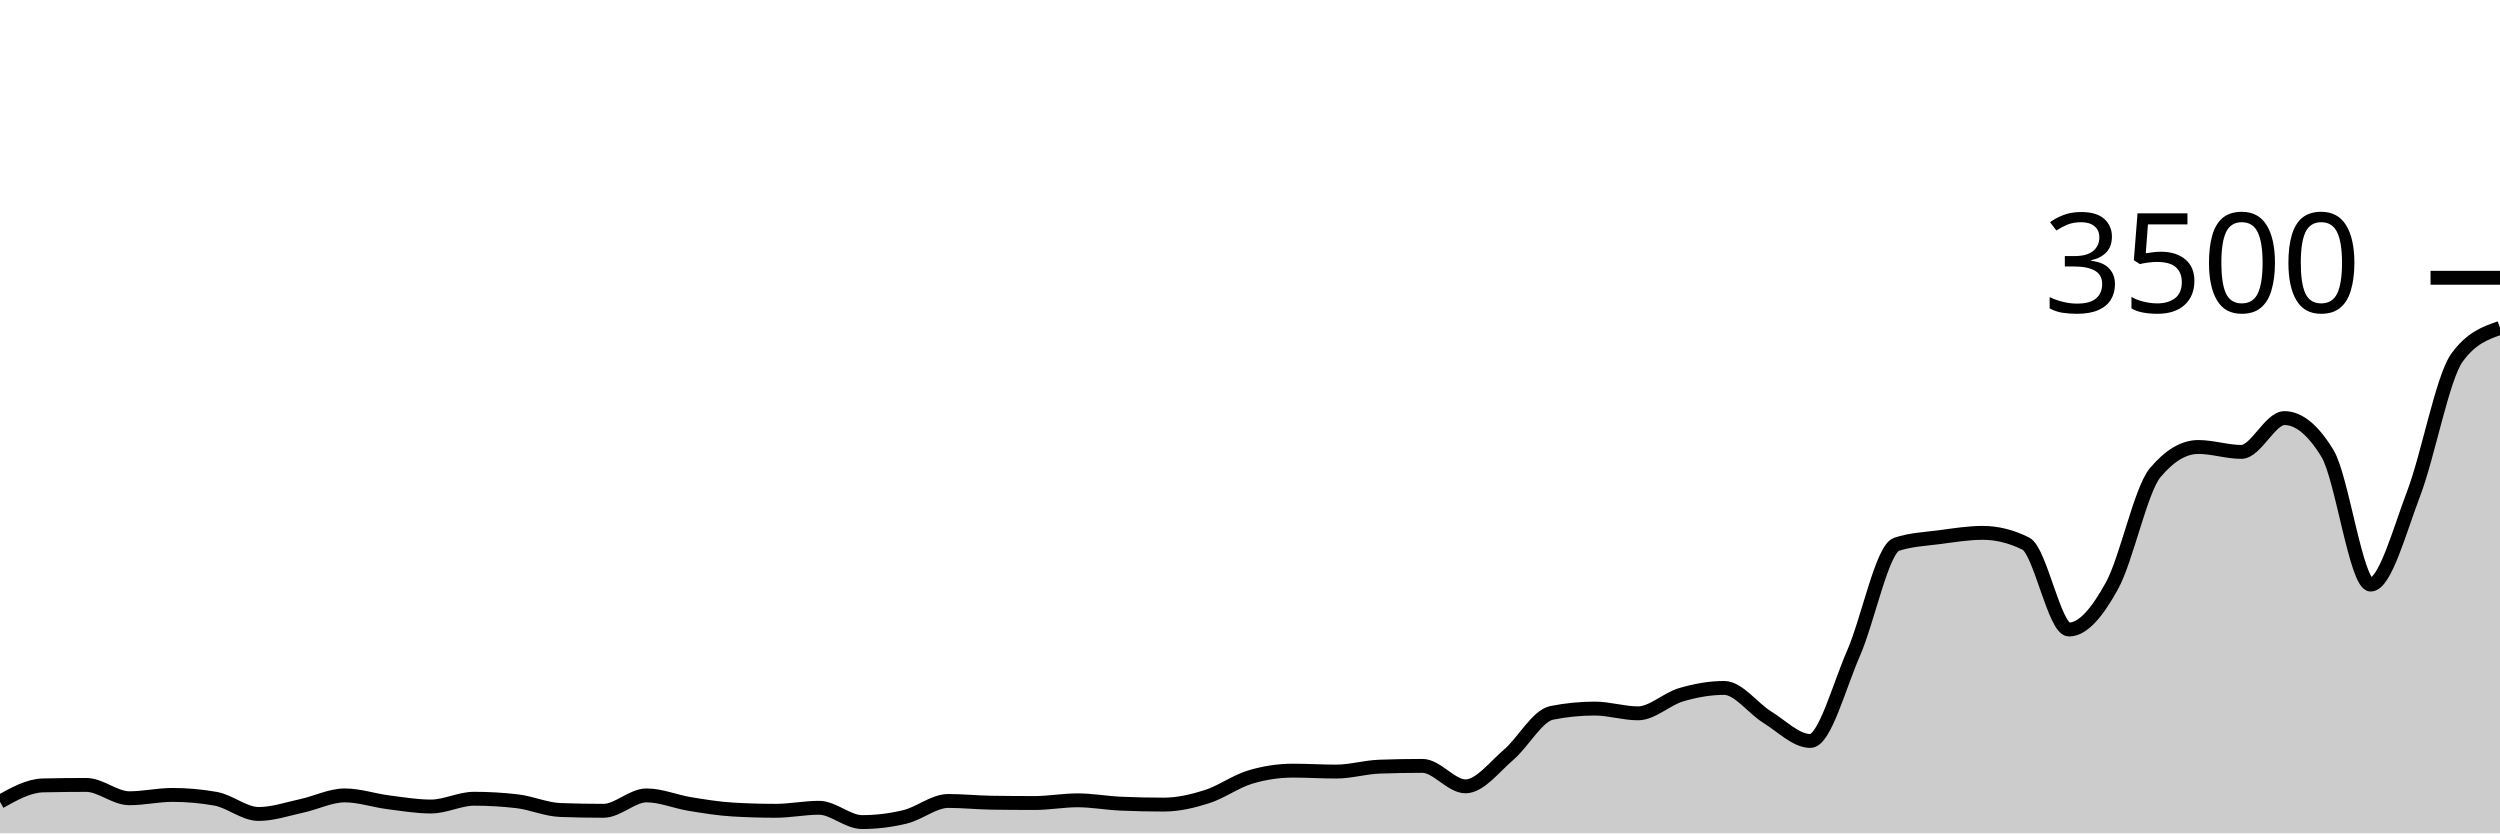
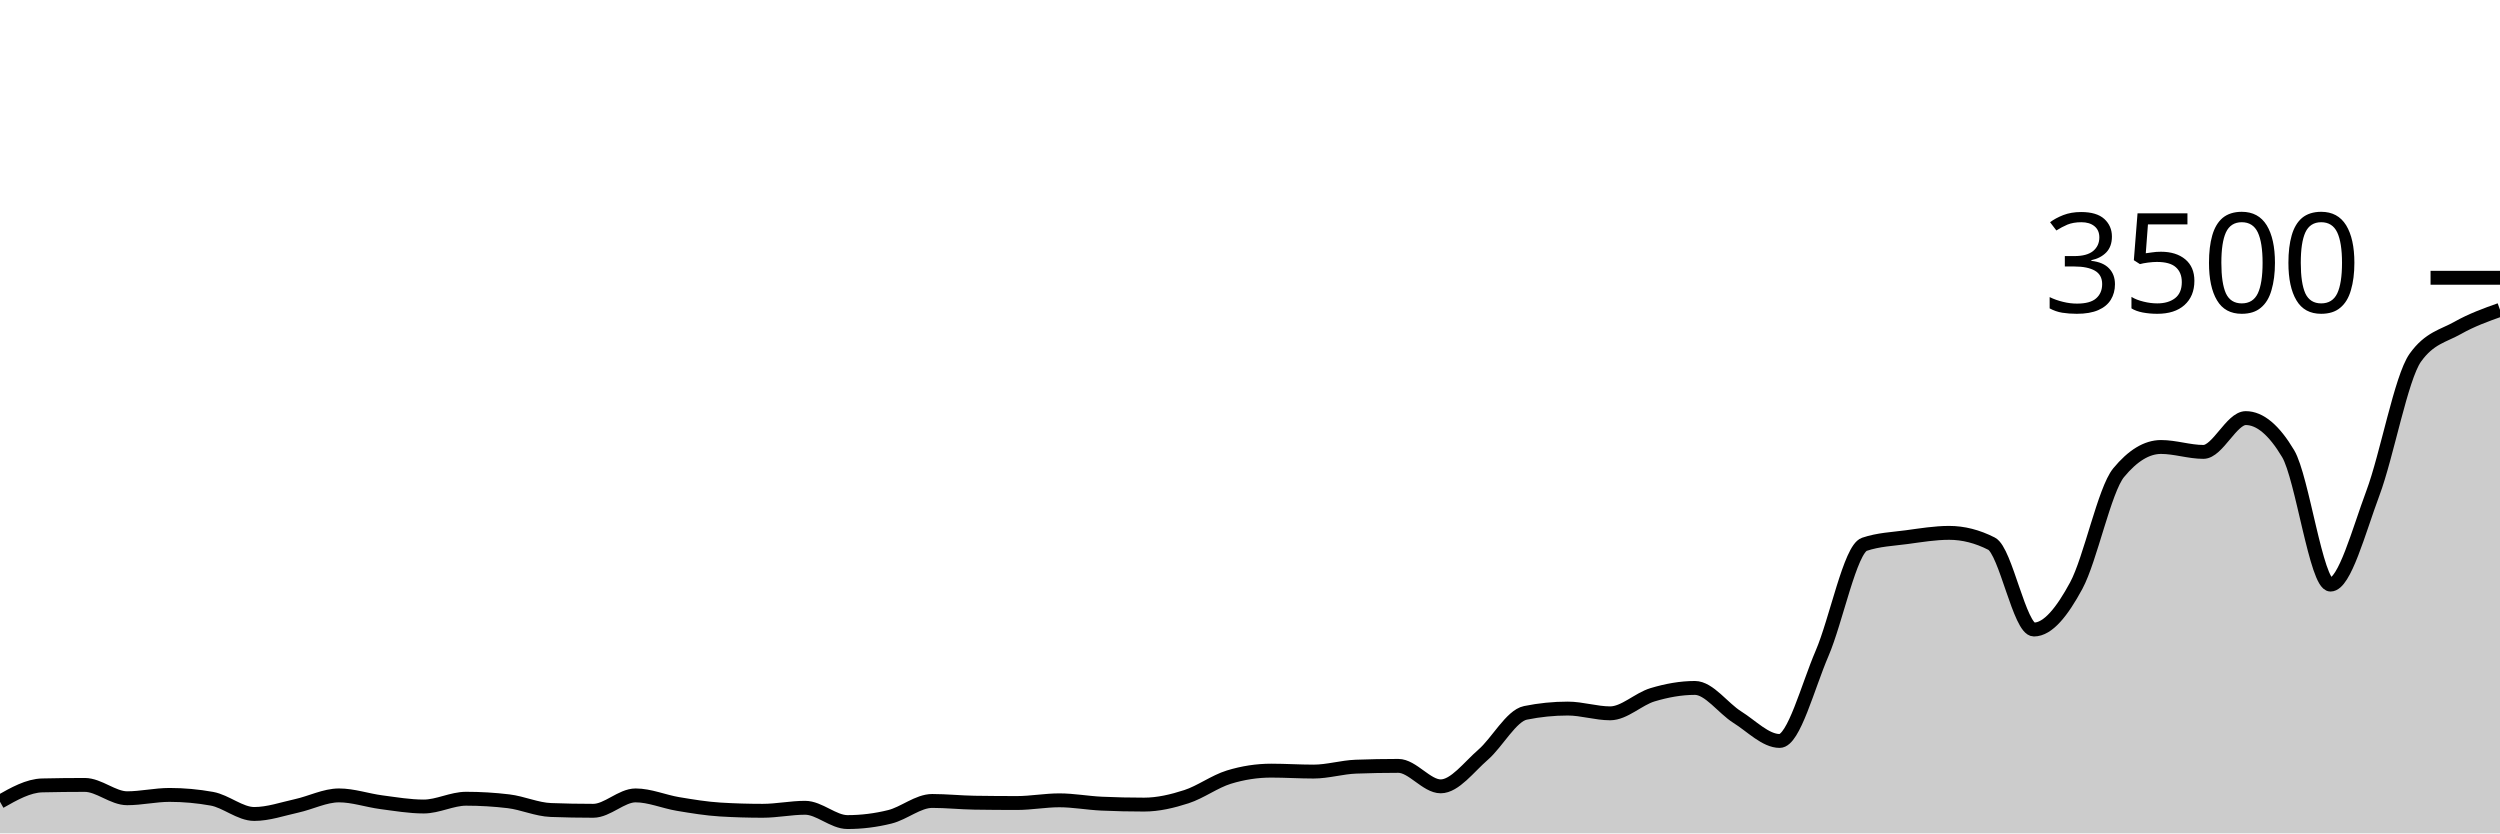
<svg xmlns="http://www.w3.org/2000/svg" viewBox="0 0 180 60">
  <g transform="translate(0,20)">
-     <path class="area" fill="rgba(0, 0, 0, 0.2)" d="M0,37.726C1.034,37.149,2.069,36.571,3.103,36.549C4.138,36.526,5.172,36.514,6.207,36.514C7.241,36.514,8.276,37.474,9.31,37.474C10.345,37.474,11.379,37.234,12.414,37.234C13.448,37.234,14.483,37.326,15.517,37.509C16.552,37.691,17.586,38.606,18.621,38.606C19.655,38.606,20.69,38.246,21.724,38.023C22.759,37.8,23.793,37.269,24.828,37.269C25.862,37.269,26.897,37.627,27.931,37.76C28.966,37.893,30,38.069,31.034,38.069C32.069,38.069,33.103,37.509,34.138,37.509C35.172,37.509,36.207,37.57,37.241,37.691C38.276,37.813,39.31,38.282,40.345,38.32C41.379,38.358,42.414,38.377,43.448,38.377C44.483,38.377,45.517,37.269,46.552,37.269C47.586,37.269,48.621,37.716,49.655,37.886C50.69,38.055,51.724,38.225,52.759,38.286C53.793,38.347,54.828,38.377,55.862,38.377C56.897,38.377,57.931,38.16,58.966,38.16C60,38.16,61.034,39.189,62.069,39.189C63.103,39.189,64.138,39.063,65.172,38.811C66.207,38.56,67.241,37.669,68.276,37.669C69.31,37.669,70.345,37.779,71.379,37.794C72.414,37.81,73.448,37.817,74.483,37.817C75.517,37.817,76.552,37.623,77.586,37.623C78.621,37.623,79.655,37.817,80.69,37.863C81.724,37.909,82.759,37.931,83.793,37.931C84.828,37.931,85.862,37.69,86.897,37.36C87.931,37.03,88.966,36.267,90,35.954C91.034,35.642,92.069,35.486,93.103,35.486C94.138,35.486,95.172,35.554,96.207,35.554C97.241,35.554,98.276,35.238,99.31,35.2C100.345,35.162,101.379,35.143,102.414,35.143C103.448,35.143,104.483,36.617,105.517,36.617C106.552,36.617,107.586,35.225,108.621,34.343C109.655,33.461,110.69,31.531,111.724,31.326C112.759,31.12,113.793,31.017,114.828,31.017C115.862,31.017,116.897,31.36,117.931,31.36C118.966,31.36,120,30.328,121.034,30.023C122.069,29.718,123.103,29.531,124.138,29.531C125.172,29.531,126.207,30.998,127.241,31.634C128.276,32.27,129.31,33.349,130.345,33.349C131.379,33.349,132.414,29.411,133.448,27.051C134.483,24.691,135.517,19.531,136.552,19.189C137.586,18.846,138.621,18.811,139.655,18.674C140.69,18.537,141.724,18.366,142.759,18.366C143.793,18.366,144.828,18.625,145.862,19.143C146.897,19.661,147.931,25.326,148.966,25.326C150,25.326,151.034,24.042,152.069,22.16C153.103,20.278,154.138,15.269,155.172,14.034C156.207,12.8,157.241,12.183,158.276,12.183C159.31,12.183,160.345,12.537,161.379,12.537C162.414,12.537,163.448,10.103,164.483,10.103C165.517,10.103,166.552,10.956,167.586,12.663C168.621,14.37,169.655,22.091,170.69,22.091C171.724,22.091,172.759,18.23,173.793,15.509C174.828,12.787,175.862,7.192,176.897,5.76C177.931,4.328,178.966,3.97,180,3.611L180,40C178.966,40,177.931,40,176.897,40C175.862,40,174.828,40,173.793,40C172.759,40,171.724,40,170.69,40C169.655,40,168.621,40,167.586,40C166.552,40,165.517,40,164.483,40C163.448,40,162.414,40,161.379,40C160.345,40,159.31,40,158.276,40C157.241,40,156.207,40,155.172,40C154.138,40,153.103,40,152.069,40C151.034,40,150,40,148.966,40C147.931,40,146.897,40,145.862,40C144.828,40,143.793,40,142.759,40C141.724,40,140.69,40,139.655,40C138.621,40,137.586,40,136.552,40C135.517,40,134.483,40,133.448,40C132.414,40,131.379,40,130.345,40C129.31,40,128.276,40,127.241,40C126.207,40,125.172,40,124.138,40C123.103,40,122.069,40,121.034,40C120,40,118.966,40,117.931,40C116.897,40,115.862,40,114.828,40C113.793,40,112.759,40,111.724,40C110.69,40,109.655,40,108.621,40C107.586,40,106.552,40,105.517,40C104.483,40,103.448,40,102.414,40C101.379,40,100.345,40,99.31,40C98.276,40,97.241,40,96.207,40C95.172,40,94.138,40,93.103,40C92.069,40,91.034,40,90,40C88.966,40,87.931,40,86.897,40C85.862,40,84.828,40,83.793,40C82.759,40,81.724,40,80.69,40C79.655,40,78.621,40,77.586,40C76.552,40,75.517,40,74.483,40C73.448,40,72.414,40,71.379,40C70.345,40,69.31,40,68.276,40C67.241,40,66.207,40,65.172,40C64.138,40,63.103,40,62.069,40C61.034,40,60,40,58.966,40C57.931,40,56.897,40,55.862,40C54.828,40,53.793,40,52.759,40C51.724,40,50.69,40,49.655,40C48.621,40,47.586,40,46.552,40C45.517,40,44.483,40,43.448,40C42.414,40,41.379,40,40.345,40C39.31,40,38.276,40,37.241,40C36.207,40,35.172,40,34.138,40C33.103,40,32.069,40,31.034,40C30,40,28.966,40,27.931,40C26.897,40,25.862,40,24.828,40C23.793,40,22.759,40,21.724,40C20.69,40,19.655,40,18.621,40C17.586,40,16.552,40,15.517,40C14.483,40,13.448,40,12.414,40C11.379,40,10.345,40,9.31,40C8.276,40,7.241,40,6.207,40C5.172,40,4.138,40,3.103,40C2.069,40,1.034,40,0,40Z" />
-     <path class="line" stroke="black" fill="none" d="M0,37.726C1.034,37.149,2.069,36.571,3.103,36.549C4.138,36.526,5.172,36.514,6.207,36.514C7.241,36.514,8.276,37.474,9.31,37.474C10.345,37.474,11.379,37.234,12.414,37.234C13.448,37.234,14.483,37.326,15.517,37.509C16.552,37.691,17.586,38.606,18.621,38.606C19.655,38.606,20.69,38.246,21.724,38.023C22.759,37.8,23.793,37.269,24.828,37.269C25.862,37.269,26.897,37.627,27.931,37.76C28.966,37.893,30,38.069,31.034,38.069C32.069,38.069,33.103,37.509,34.138,37.509C35.172,37.509,36.207,37.57,37.241,37.691C38.276,37.813,39.31,38.282,40.345,38.32C41.379,38.358,42.414,38.377,43.448,38.377C44.483,38.377,45.517,37.269,46.552,37.269C47.586,37.269,48.621,37.716,49.655,37.886C50.69,38.055,51.724,38.225,52.759,38.286C53.793,38.347,54.828,38.377,55.862,38.377C56.897,38.377,57.931,38.16,58.966,38.16C60,38.16,61.034,39.189,62.069,39.189C63.103,39.189,64.138,39.063,65.172,38.811C66.207,38.56,67.241,37.669,68.276,37.669C69.31,37.669,70.345,37.779,71.379,37.794C72.414,37.81,73.448,37.817,74.483,37.817C75.517,37.817,76.552,37.623,77.586,37.623C78.621,37.623,79.655,37.817,80.69,37.863C81.724,37.909,82.759,37.931,83.793,37.931C84.828,37.931,85.862,37.69,86.897,37.36C87.931,37.03,88.966,36.267,90,35.954C91.034,35.642,92.069,35.486,93.103,35.486C94.138,35.486,95.172,35.554,96.207,35.554C97.241,35.554,98.276,35.238,99.31,35.2C100.345,35.162,101.379,35.143,102.414,35.143C103.448,35.143,104.483,36.617,105.517,36.617C106.552,36.617,107.586,35.225,108.621,34.343C109.655,33.461,110.69,31.531,111.724,31.326C112.759,31.12,113.793,31.017,114.828,31.017C115.862,31.017,116.897,31.36,117.931,31.36C118.966,31.36,120,30.328,121.034,30.023C122.069,29.718,123.103,29.531,124.138,29.531C125.172,29.531,126.207,30.998,127.241,31.634C128.276,32.27,129.31,33.349,130.345,33.349C131.379,33.349,132.414,29.411,133.448,27.051C134.483,24.691,135.517,19.531,136.552,19.189C137.586,18.846,138.621,18.811,139.655,18.674C140.69,18.537,141.724,18.366,142.759,18.366C143.793,18.366,144.828,18.625,145.862,19.143C146.897,19.661,147.931,25.326,148.966,25.326C150,25.326,151.034,24.042,152.069,22.16C153.103,20.278,154.138,15.269,155.172,14.034C156.207,12.8,157.241,12.183,158.276,12.183C159.31,12.183,160.345,12.537,161.379,12.537C162.414,12.537,163.448,10.103,164.483,10.103C165.517,10.103,166.552,10.956,167.586,12.663C168.621,14.37,169.655,22.091,170.69,22.091C171.724,22.091,172.759,18.23,173.793,15.509C174.828,12.787,175.862,7.192,176.897,5.76C177.931,4.328,178.966,3.97,180,3.611" />
+     <path class="area" fill="rgba(0, 0, 0, 0.2)" d="M0,37.726C1.017,37.149,2.034,36.571,3.051,36.549C4.068,36.526,5.085,36.514,6.102,36.514C7.119,36.514,8.136,37.474,9.153,37.474C10.169,37.474,11.186,37.234,12.203,37.234C13.22,37.234,14.237,37.326,15.254,37.509C16.271,37.691,17.288,38.606,18.305,38.606C19.322,38.606,20.339,38.246,21.356,38.023C22.373,37.8,23.39,37.269,24.407,37.269C25.424,37.269,26.441,37.627,27.458,37.76C28.475,37.893,29.492,38.069,30.508,38.069C31.525,38.069,32.542,37.509,33.559,37.509C34.576,37.509,35.593,37.57,36.61,37.691C37.627,37.813,38.644,38.282,39.661,38.32C40.678,38.358,41.695,38.377,42.712,38.377C43.729,38.377,44.746,37.269,45.763,37.269C46.78,37.269,47.797,37.716,48.814,37.886C49.831,38.055,50.847,38.225,51.864,38.286C52.881,38.347,53.898,38.377,54.915,38.377C55.932,38.377,56.949,38.16,57.966,38.16C58.983,38.16,60,39.189,61.017,39.189C62.034,39.189,63.051,39.063,64.068,38.811C65.085,38.56,66.102,37.669,67.119,37.669C68.136,37.669,69.153,37.779,70.169,37.794C71.186,37.81,72.203,37.817,73.22,37.817C74.237,37.817,75.254,37.623,76.271,37.623C77.288,37.623,78.305,37.817,79.322,37.863C80.339,37.909,81.356,37.931,82.373,37.931C83.39,37.931,84.407,37.69,85.424,37.36C86.441,37.03,87.458,36.267,88.475,35.954C89.492,35.642,90.508,35.486,91.525,35.486C92.542,35.486,93.559,35.554,94.576,35.554C95.593,35.554,96.61,35.238,97.627,35.2C98.644,35.162,99.661,35.143,100.678,35.143C101.695,35.143,102.712,36.617,103.729,36.617C104.746,36.617,105.763,35.225,106.78,34.343C107.797,33.461,108.814,31.531,109.831,31.326C110.847,31.12,111.864,31.017,112.881,31.017C113.898,31.017,114.915,31.36,115.932,31.36C116.949,31.36,117.966,30.328,118.983,30.023C120,29.718,121.017,29.531,122.034,29.531C123.051,29.531,124.068,30.998,125.085,31.634C126.102,32.27,127.119,33.349,128.136,33.349C129.153,33.349,130.169,29.411,131.186,27.051C132.203,24.691,133.22,19.531,134.237,19.189C135.254,18.846,136.271,18.811,137.288,18.674C138.305,18.537,139.322,18.366,140.339,18.366C141.356,18.366,142.373,18.625,143.39,19.143C144.407,19.661,145.424,25.326,146.441,25.326C147.458,25.326,148.475,24.042,149.492,22.16C150.508,20.278,151.525,15.269,152.542,14.034C153.559,12.8,154.576,12.183,155.593,12.183C156.61,12.183,157.627,12.537,158.644,12.537C159.661,12.537,160.678,10.103,161.695,10.103C162.712,10.103,163.729,10.956,164.746,12.663C165.763,14.37,166.78,22.091,167.797,22.091C168.814,22.091,169.831,18.23,170.847,15.509C171.864,12.787,172.881,7.192,173.898,5.76C174.915,4.328,175.932,4.187,176.949,3.611C177.966,3.036,178.983,2.672,180,2.309L180,40C178.983,40,177.966,40,176.949,40C175.932,40,174.915,40,173.898,40C172.881,40,171.864,40,170.847,40C169.831,40,168.814,40,167.797,40C166.78,40,165.763,40,164.746,40C163.729,40,162.712,40,161.695,40C160.678,40,159.661,40,158.644,40C157.627,40,156.61,40,155.593,40C154.576,40,153.559,40,152.542,40C151.525,40,150.508,40,149.492,40C148.475,40,147.458,40,146.441,40C145.424,40,144.407,40,143.39,40C142.373,40,141.356,40,140.339,40C139.322,40,138.305,40,137.288,40C136.271,40,135.254,40,134.237,40C133.22,40,132.203,40,131.186,40C130.169,40,129.153,40,128.136,40C127.119,40,126.102,40,125.085,40C124.068,40,123.051,40,122.034,40C121.017,40,120,40,118.983,40C117.966,40,116.949,40,115.932,40C114.915,40,113.898,40,112.881,40C111.864,40,110.847,40,109.831,40C108.814,40,107.797,40,106.78,40C105.763,40,104.746,40,103.729,40C102.712,40,101.695,40,100.678,40C99.661,40,98.644,40,97.627,40C96.61,40,95.593,40,94.576,40C93.559,40,92.542,40,91.525,40C90.508,40,89.492,40,88.475,40C87.458,40,86.441,40,85.424,40C84.407,40,83.39,40,82.373,40C81.356,40,80.339,40,79.322,40C78.305,40,77.288,40,76.271,40C75.254,40,74.237,40,73.22,40C72.203,40,71.186,40,70.169,40C69.153,40,68.136,40,67.119,40C66.102,40,65.085,40,64.068,40C63.051,40,62.034,40,61.017,40C60,40,58.983,40,57.966,40C56.949,40,55.932,40,54.915,40C53.898,40,52.881,40,51.864,40C50.847,40,49.831,40,48.814,40C47.797,40,46.78,40,45.763,40C44.746,40,43.729,40,42.712,40C41.695,40,40.678,40,39.661,40C38.644,40,37.627,40,36.61,40C35.593,40,34.576,40,33.559,40C32.542,40,31.525,40,30.508,40C29.492,40,28.475,40,27.458,40C26.441,40,25.424,40,24.407,40C23.39,40,22.373,40,21.356,40C20.339,40,19.322,40,18.305,40C17.288,40,16.271,40,15.254,40C14.237,40,13.22,40,12.203,40C11.186,40,10.169,40,9.153,40C8.136,40,7.119,40,6.102,40C5.085,40,4.068,40,3.051,40C2.034,40,1.017,40,0,40Z" />
+     <path class="line" stroke="black" fill="none" d="M0,37.726C1.017,37.149,2.034,36.571,3.051,36.549C4.068,36.526,5.085,36.514,6.102,36.514C7.119,36.514,8.136,37.474,9.153,37.474C10.169,37.474,11.186,37.234,12.203,37.234C13.22,37.234,14.237,37.326,15.254,37.509C16.271,37.691,17.288,38.606,18.305,38.606C19.322,38.606,20.339,38.246,21.356,38.023C22.373,37.8,23.39,37.269,24.407,37.269C25.424,37.269,26.441,37.627,27.458,37.76C28.475,37.893,29.492,38.069,30.508,38.069C31.525,38.069,32.542,37.509,33.559,37.509C34.576,37.509,35.593,37.57,36.61,37.691C37.627,37.813,38.644,38.282,39.661,38.32C40.678,38.358,41.695,38.377,42.712,38.377C43.729,38.377,44.746,37.269,45.763,37.269C46.78,37.269,47.797,37.716,48.814,37.886C49.831,38.055,50.847,38.225,51.864,38.286C52.881,38.347,53.898,38.377,54.915,38.377C55.932,38.377,56.949,38.16,57.966,38.16C58.983,38.16,60,39.189,61.017,39.189C62.034,39.189,63.051,39.063,64.068,38.811C65.085,38.56,66.102,37.669,67.119,37.669C68.136,37.669,69.153,37.779,70.169,37.794C71.186,37.81,72.203,37.817,73.22,37.817C74.237,37.817,75.254,37.623,76.271,37.623C77.288,37.623,78.305,37.817,79.322,37.863C80.339,37.909,81.356,37.931,82.373,37.931C83.39,37.931,84.407,37.69,85.424,37.36C86.441,37.03,87.458,36.267,88.475,35.954C89.492,35.642,90.508,35.486,91.525,35.486C92.542,35.486,93.559,35.554,94.576,35.554C95.593,35.554,96.61,35.238,97.627,35.2C98.644,35.162,99.661,35.143,100.678,35.143C101.695,35.143,102.712,36.617,103.729,36.617C104.746,36.617,105.763,35.225,106.78,34.343C107.797,33.461,108.814,31.531,109.831,31.326C110.847,31.12,111.864,31.017,112.881,31.017C113.898,31.017,114.915,31.36,115.932,31.36C116.949,31.36,117.966,30.328,118.983,30.023C120,29.718,121.017,29.531,122.034,29.531C123.051,29.531,124.068,30.998,125.085,31.634C126.102,32.27,127.119,33.349,128.136,33.349C129.153,33.349,130.169,29.411,131.186,27.051C132.203,24.691,133.22,19.531,134.237,19.189C135.254,18.846,136.271,18.811,137.288,18.674C138.305,18.537,139.322,18.366,140.339,18.366C141.356,18.366,142.373,18.625,143.39,19.143C144.407,19.661,145.424,25.326,146.441,25.326C147.458,25.326,148.475,24.042,149.492,22.16C150.508,20.278,151.525,15.269,152.542,14.034C153.559,12.8,154.576,12.183,155.593,12.183C156.61,12.183,157.627,12.537,158.644,12.537C159.661,12.537,160.678,10.103,161.695,10.103C162.712,10.103,163.729,10.956,164.746,12.663C165.763,14.37,166.78,22.091,167.797,22.091C168.814,22.091,169.831,18.23,170.847,15.509C171.864,12.787,172.881,7.192,173.898,5.76C174.915,4.328,175.932,4.187,176.949,3.611C177.966,3.036,178.983,2.672,180,2.309" />
    <path class="axis-ceiling" stroke-width="1" stroke="black" fill="none" d="M175,0L180,0" />
    <text class="axis-ceiling-label" font-family="sans-serif" text-anchor="end" font-size="10px" x="170" y="2.5">3500</text>
  </g>
</svg>
